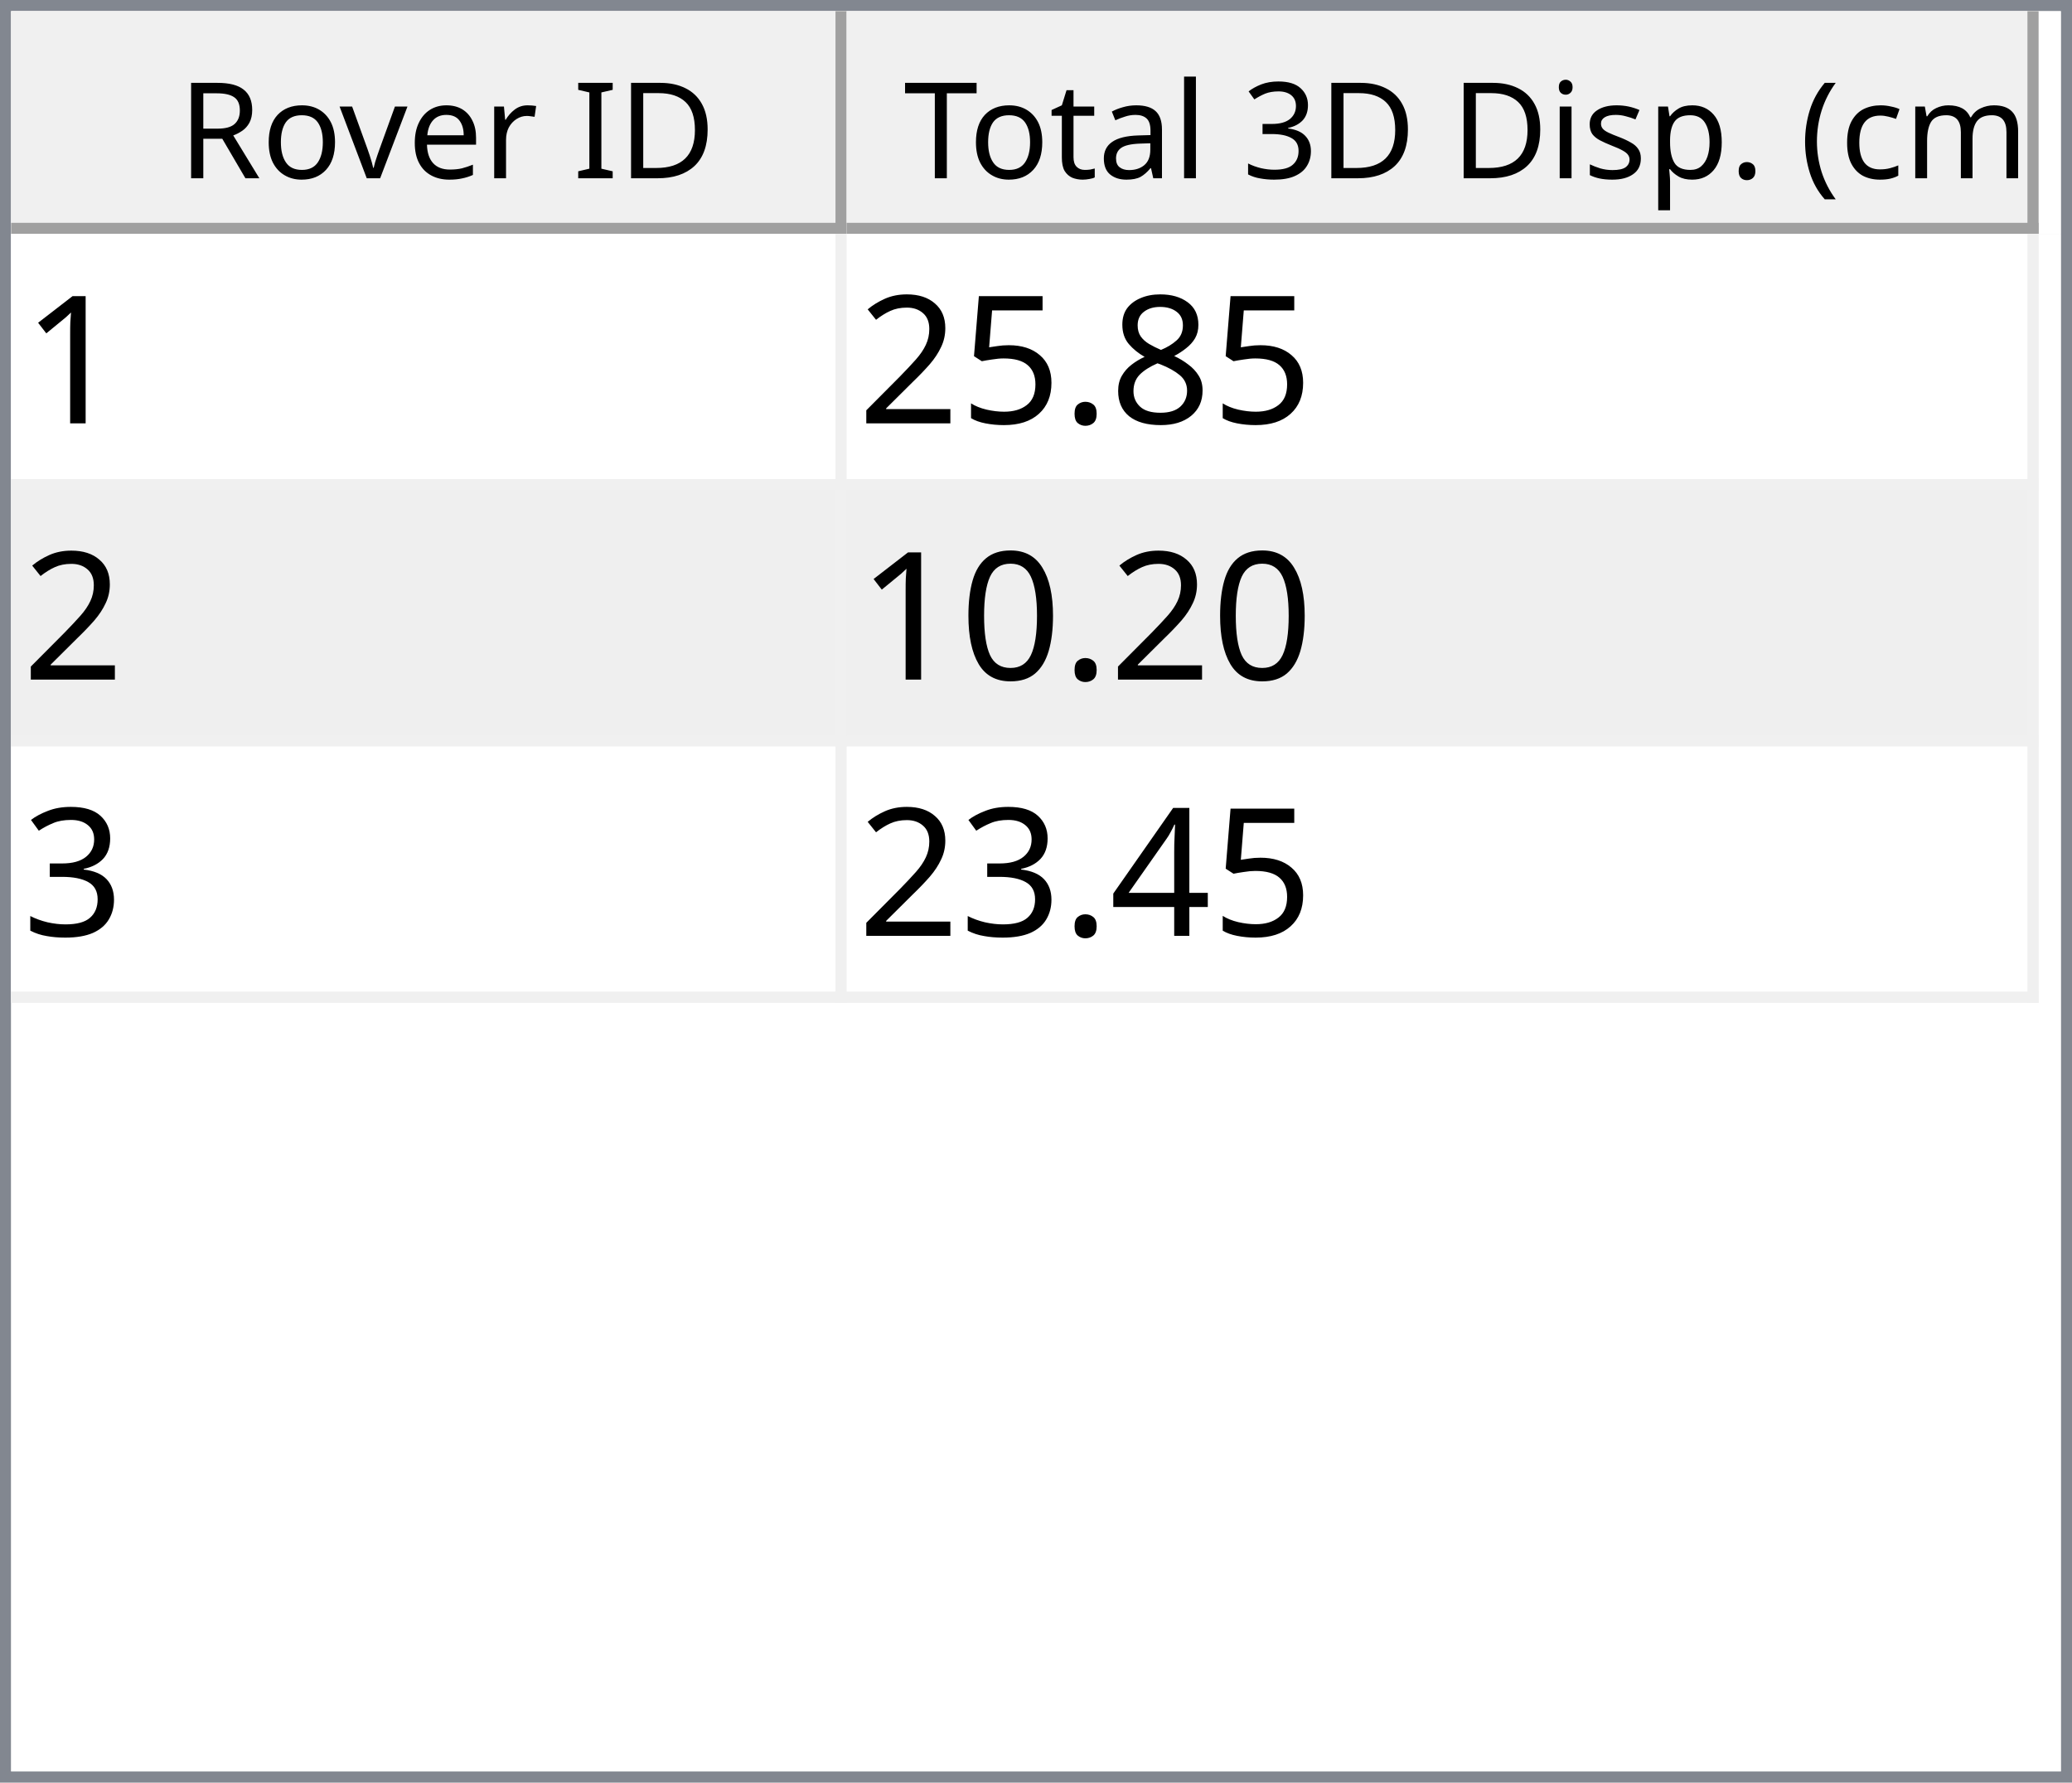
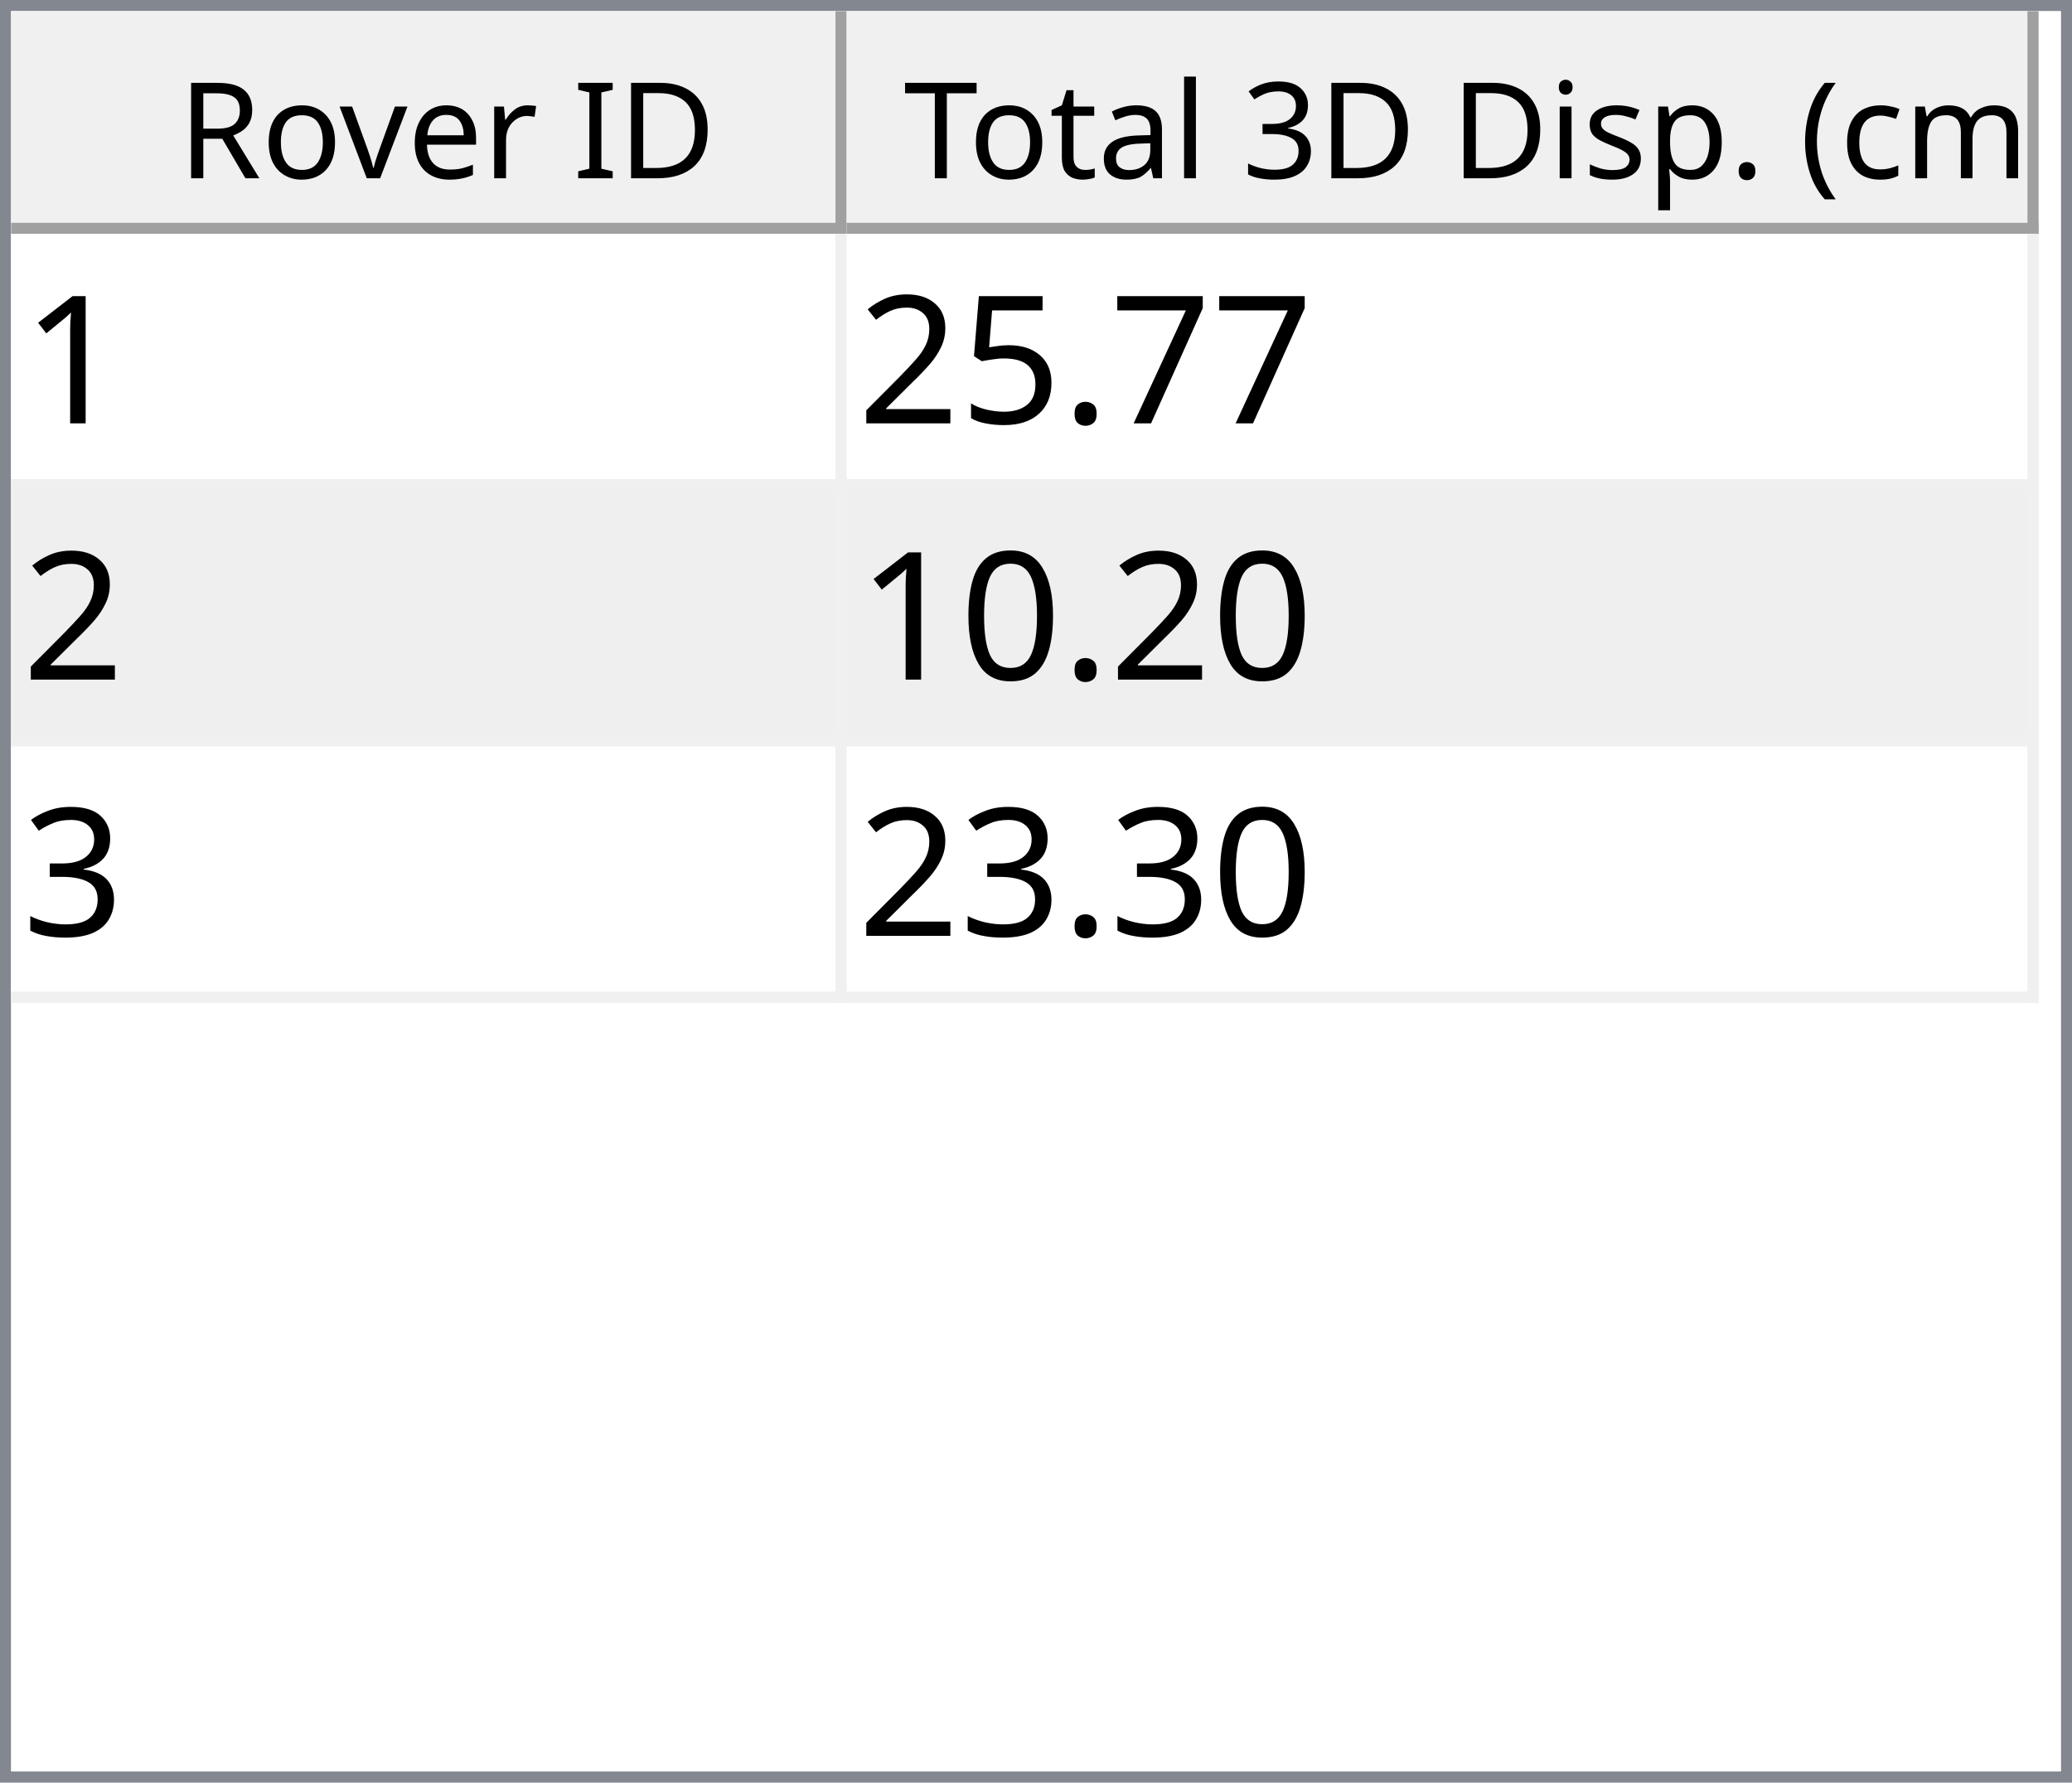
<svg xmlns="http://www.w3.org/2000/svg" style="fill-opacity:1; color-rendering:auto; color-interpolation:auto; text-rendering:auto; stroke:black; stroke-linecap:square; stroke-miterlimit:10; shape-rendering:auto; stroke-opacity:1; fill:black; stroke-dasharray:none; font-weight:normal; stroke-width:1; font-family:'Dialog'; font-style:normal; stroke-linejoin:miter; font-size:12px; stroke-dashoffset:0; image-rendering:auto;" width="186" height="160">
  <defs id="genericDefs" />
  <g>
    <defs id="defs1">
      <clipPath clipPathUnits="userSpaceOnUse" id="clipPath1">
        <path d="M0 0 L186 0 L186 160 L0 160 L0 0 Z" />
      </clipPath>
      <clipPath clipPathUnits="userSpaceOnUse" id="clipPath2">
        <path d="M0 0 L0 160 L186 160 L186 0 Z" />
      </clipPath>
      <clipPath clipPathUnits="userSpaceOnUse" id="clipPath3">
        <path d="M0 0 L0 20 L184 20 L184 0 Z" />
      </clipPath>
      <clipPath clipPathUnits="userSpaceOnUse" id="clipPath4">
        <path d="M0 0 L0 20 L75 20 L75 0 Z" />
      </clipPath>
      <clipPath clipPathUnits="userSpaceOnUse" id="clipPath5">
        <path d="M1 1 L1 19 L74 19 L74 1 Z" />
      </clipPath>
      <clipPath clipPathUnits="userSpaceOnUse" id="clipPath6">
        <path d="M0 0 L0 18 L73 18 L73 0 Z" />
      </clipPath>
      <clipPath clipPathUnits="userSpaceOnUse" id="clipPath7">
        <path d="M-0.5 -0.5 L-0.5 19.5 L74.5 19.5 L74.5 -0.5 Z" />
      </clipPath>
      <clipPath clipPathUnits="userSpaceOnUse" id="clipPath8">
        <path d="M0 0 L0 20 L107 20 L107 0 Z" />
      </clipPath>
      <clipPath clipPathUnits="userSpaceOnUse" id="clipPath9">
        <path d="M1 1 L1 19 L106 19 L106 1 Z" />
      </clipPath>
      <clipPath clipPathUnits="userSpaceOnUse" id="clipPath10">
        <path d="M0 0 L0 18 L105 18 L105 0 Z" />
      </clipPath>
      <clipPath clipPathUnits="userSpaceOnUse" id="clipPath11">
        <path d="M-0.5 -0.5 L-0.5 19.5 L106.5 19.5 L106.5 -0.5 Z" />
      </clipPath>
      <clipPath clipPathUnits="userSpaceOnUse" id="clipPath12">
        <path d="M0 0 L0 138 L184 138 L184 0 Z" />
      </clipPath>
      <clipPath clipPathUnits="userSpaceOnUse" id="clipPath13">
        <path d="M0 0 L0 69 L182 69 L182 0 Z" />
      </clipPath>
      <clipPath clipPathUnits="userSpaceOnUse" id="clipPath14">
        <path d="M-0.5 -0.5 L-0.5 68.5 L181.5 68.5 L181.5 -0.5 Z" />
      </clipPath>
      <clipPath clipPathUnits="userSpaceOnUse" id="clipPath15">
        <path d="M0 0 L0 22 L74 22 L74 0 Z" />
      </clipPath>
      <clipPath clipPathUnits="userSpaceOnUse" id="clipPath16">
        <path d="M0 0 L0 22 L106 22 L106 0 Z" />
      </clipPath>
      <font horiz-adv-x="64.551" id="font1">
        <font-face ascent="107.91" descent="25.098" units-per-em="100" style="font-style:normal; font-family:Segoe UI; font-weight:normal;" />
        <missing-glyph horiz-adv-x="64.551" d="M8.109 0 L8.109 68.266 L56.453 68.266 L56.453 0 L8.109 0 ZM15.328 7.234 L49.219 7.234 L49.219 61.031 L15.328 61.031 L15.328 7.234 Z" />
        <glyph unicode="D" horiz-adv-x="70.117" d="M9.188 0 L9.188 70.016 L28.516 70.016 Q65.531 70.016 65.531 35.891 Q65.531 19.672 55.25 9.836 Q44.969 0 27.734 0 L9.188 0 ZM17.391 62.594 L17.391 7.422 L27.828 7.422 Q41.609 7.422 49.273 14.797 Q56.938 22.172 56.938 35.688 Q56.938 62.594 28.328 62.594 L17.391 62.594 Z" />
        <glyph unicode="I" horiz-adv-x="26.611" d="M17.391 0 L9.188 0 L9.188 70.016 L17.391 70.016 L17.391 0 Z" />
        <glyph unicode=" " horiz-adv-x="27.393" d="" />
        <glyph unicode="r" horiz-adv-x="34.766" d="M34.188 41.891 Q32.078 43.5 28.125 43.5 Q23 43.5 19.555 38.672 Q16.109 33.844 16.109 25.484 L16.109 0 L8.109 0 L8.109 50 L16.109 50 L16.109 39.703 L16.312 39.703 Q18.016 44.969 21.531 47.922 Q25.047 50.875 29.391 50.875 Q32.516 50.875 34.188 50.203 L34.188 41.891 Z" />
        <glyph unicode="e" horiz-adv-x="52.295" d="M48.297 23 L12.984 23 Q13.188 14.656 17.484 10.109 Q21.781 5.562 29.297 5.562 Q37.75 5.562 44.828 11.141 L44.828 3.609 Q38.234 -1.172 27.391 -1.172 Q16.797 -1.172 10.742 5.641 Q4.688 12.453 4.688 24.812 Q4.688 36.469 11.305 43.82 Q17.922 51.172 27.734 51.172 Q37.547 51.172 42.922 44.828 Q48.297 38.484 48.297 27.203 L48.297 23 ZM40.094 29.781 Q40.047 36.719 36.75 40.578 Q33.453 44.438 27.594 44.438 Q21.922 44.438 17.969 40.383 Q14.016 36.328 13.094 29.781 L40.094 29.781 Z" />
        <glyph unicode="v" horiz-adv-x="47.9" d="M47.406 50 L27.484 0 L19.625 0 L0.688 50 L9.469 50 L22.172 13.672 Q23.578 9.672 23.922 6.688 L24.125 6.688 Q24.609 10.453 25.688 13.484 L38.969 50 L47.406 50 Z" />
        <glyph unicode="o" horiz-adv-x="58.594" d="M29 -1.172 Q17.922 -1.172 11.305 5.836 Q4.688 12.844 4.688 24.422 Q4.688 37.016 11.57 44.094 Q18.453 51.172 30.172 51.172 Q41.359 51.172 47.633 44.289 Q53.906 37.406 53.906 25.203 Q53.906 13.234 47.141 6.031 Q40.375 -1.172 29 -1.172 ZM29.594 44.438 Q21.875 44.438 17.383 39.188 Q12.891 33.938 12.891 24.703 Q12.891 15.828 17.43 10.695 Q21.969 5.562 29.594 5.562 Q37.359 5.562 41.531 10.594 Q45.703 15.625 45.703 24.906 Q45.703 34.281 41.531 39.359 Q37.359 44.438 29.594 44.438 Z" />
        <glyph unicode="R" horiz-adv-x="59.814" d="M59.375 0 L49.609 0 L37.891 19.625 Q36.281 22.359 34.766 24.289 Q33.25 26.219 31.664 27.438 Q30.078 28.656 28.25 29.219 Q26.422 29.781 24.125 29.781 L17.391 29.781 L17.391 0 L9.188 0 L9.188 70.016 L30.078 70.016 Q34.672 70.016 38.555 68.867 Q42.438 67.719 45.289 65.375 Q48.141 63.031 49.758 59.547 Q51.375 56.062 51.375 51.375 Q51.375 47.703 50.273 44.656 Q49.172 41.609 47.148 39.211 Q45.125 36.812 42.266 35.133 Q39.406 33.453 35.844 32.516 L35.844 32.328 Q37.594 31.547 38.891 30.547 Q40.188 29.547 41.359 28.18 Q42.531 26.812 43.68 25.078 Q44.828 23.344 46.234 21.047 L59.375 0 ZM17.391 62.594 L17.391 37.203 L28.516 37.203 Q31.594 37.203 34.203 38.133 Q36.812 39.062 38.719 40.797 Q40.625 42.531 41.703 45.047 Q42.781 47.562 42.781 50.688 Q42.781 56.297 39.141 59.445 Q35.5 62.594 28.609 62.594 L17.391 62.594 Z" />
        <glyph unicode=")" horiz-adv-x="30.176" d="M8.297 -15.922 L1.172 -15.922 Q16.406 2.344 16.406 26.812 Q16.406 51.469 1.078 70.016 L8.297 70.016 Q23.531 52.156 23.531 26.703 Q23.531 1.375 8.297 -15.922 Z" />
        <glyph unicode="m" horiz-adv-x="86.133" d="M79.109 0 L71.094 0 L71.094 28.719 Q71.094 37.016 68.531 40.727 Q65.969 44.438 59.906 44.438 Q54.781 44.438 51.195 39.75 Q47.609 35.062 47.609 28.516 L47.609 0 L39.594 0 L39.594 29.688 Q39.594 44.438 28.219 44.438 Q22.953 44.438 19.531 40.016 Q16.109 35.594 16.109 28.516 L16.109 0 L8.109 0 L8.109 50 L16.109 50 L16.109 42.094 L16.312 42.094 Q21.625 51.172 31.844 51.172 Q36.969 51.172 40.773 48.312 Q44.578 45.453 46 40.828 Q51.562 51.172 62.594 51.172 Q79.109 51.172 79.109 30.812 L79.109 0 Z" />
        <glyph unicode="c" horiz-adv-x="46.191" d="M42.188 2.297 Q36.422 -1.172 28.516 -1.172 Q17.828 -1.172 11.258 5.789 Q4.688 12.75 4.688 23.828 Q4.688 36.188 11.766 43.68 Q18.844 51.172 30.672 51.172 Q37.25 51.172 42.281 48.734 L42.281 40.531 Q36.719 44.438 30.375 44.438 Q22.703 44.438 17.797 38.945 Q12.891 33.453 12.891 24.516 Q12.891 15.719 17.508 10.641 Q22.125 5.562 29.891 5.562 Q36.422 5.562 42.188 9.906 L42.188 2.297 Z" />
        <glyph unicode="(" horiz-adv-x="30.176" d="M29.109 -15.922 L21.969 -15.922 Q6.844 1.375 6.844 26.703 Q6.844 52.156 21.969 70.016 L29.203 70.016 Q13.875 51.469 13.875 26.812 Q13.875 2.344 29.109 -15.922 Z" />
        <glyph unicode="." horiz-adv-x="21.68" d="M10.891 -1.078 Q8.641 -1.078 7.055 0.539 Q5.469 2.156 5.469 4.391 Q5.469 6.641 7.055 8.273 Q8.641 9.906 10.891 9.906 Q13.188 9.906 14.797 8.273 Q16.406 6.641 16.406 4.391 Q16.406 2.156 14.797 0.539 Q13.188 -1.078 10.891 -1.078 Z" />
        <glyph unicode="p" horiz-adv-x="58.789" d="M16.312 7.234 L16.109 7.234 L16.109 -23 L8.109 -23 L8.109 50 L16.109 50 L16.109 41.219 L16.312 41.219 Q22.219 51.172 33.594 51.172 Q43.266 51.172 48.688 44.461 Q54.109 37.75 54.109 26.469 Q54.109 13.922 48 6.375 Q41.891 -1.172 31.297 -1.172 Q21.578 -1.172 16.312 7.234 ZM16.109 27.391 L16.109 20.406 Q16.109 14.203 20.141 9.883 Q24.172 5.562 30.375 5.562 Q37.641 5.562 41.773 11.133 Q45.906 16.703 45.906 26.609 Q45.906 34.969 42.047 39.703 Q38.188 44.438 31.594 44.438 Q24.609 44.438 20.359 39.578 Q16.109 34.719 16.109 27.391 Z" />
        <glyph unicode="s" horiz-adv-x="42.432" d="M5.078 1.812 L5.078 10.406 Q11.625 5.562 19.484 5.562 Q30.031 5.562 30.031 12.594 Q30.031 14.594 29.125 15.992 Q28.219 17.391 26.68 18.461 Q25.141 19.531 23.07 20.383 Q21 21.234 18.609 22.172 Q15.281 23.484 12.766 24.828 Q10.25 26.172 8.57 27.859 Q6.891 29.547 6.031 31.695 Q5.172 33.844 5.172 36.719 Q5.172 40.234 6.789 42.945 Q8.406 45.656 11.086 47.484 Q13.766 49.312 17.211 50.242 Q20.656 51.172 24.312 51.172 Q30.812 51.172 35.938 48.922 L35.938 40.828 Q30.422 44.438 23.25 44.438 Q21 44.438 19.195 43.922 Q17.391 43.406 16.094 42.477 Q14.797 41.547 14.086 40.258 Q13.375 38.969 13.375 37.406 Q13.375 35.453 14.086 34.133 Q14.797 32.812 16.164 31.789 Q17.531 30.766 19.484 29.938 Q21.438 29.109 23.922 28.125 Q27.25 26.859 29.883 25.516 Q32.516 24.172 34.375 22.484 Q36.234 20.797 37.234 18.602 Q38.234 16.406 38.234 13.375 Q38.234 9.672 36.602 6.938 Q34.969 4.203 32.234 2.398 Q29.5 0.594 25.93 -0.289 Q22.359 -1.172 18.453 -1.172 Q10.75 -1.172 5.078 1.812 Z" />
        <glyph unicode="i" horiz-adv-x="24.219" d="M12.203 62.703 Q10.062 62.703 8.547 64.164 Q7.031 65.625 7.031 67.875 Q7.031 70.125 8.547 71.609 Q10.062 73.094 12.203 73.094 Q14.406 73.094 15.945 71.609 Q17.484 70.125 17.484 67.875 Q17.484 65.719 15.945 64.211 Q14.406 62.703 12.203 62.703 ZM16.109 0 L8.109 0 L8.109 50 L16.109 50 L16.109 0 Z" />
        <glyph unicode="3" horiz-adv-x="53.906" d="M46.531 19.828 Q46.531 15.094 44.75 11.211 Q42.969 7.328 39.719 4.57 Q36.469 1.812 31.93 0.297 Q27.391 -1.219 21.922 -1.219 Q11.922 -1.219 6 2.594 L6 11.188 Q13.094 5.609 22.219 5.609 Q25.875 5.609 28.828 6.539 Q31.781 7.469 33.906 9.227 Q36.031 10.984 37.18 13.477 Q38.328 15.969 38.328 19.094 Q38.328 32.812 18.797 32.812 L12.984 32.812 L12.984 39.594 L18.5 39.594 Q35.797 39.594 35.797 52.484 Q35.797 64.406 22.609 64.406 Q15.188 64.406 8.688 59.422 L8.688 67.188 Q15.375 71.188 24.609 71.188 Q29 71.188 32.57 69.969 Q36.141 68.75 38.68 66.555 Q41.219 64.359 42.609 61.281 Q44 58.203 44 54.5 Q44 40.672 30.031 36.719 L30.031 36.531 Q33.594 36.141 36.625 34.797 Q39.656 33.453 41.852 31.305 Q44.047 29.156 45.289 26.25 Q46.531 23.344 46.531 19.828 Z" />
        <glyph unicode="l" horiz-adv-x="24.219" d="M16.109 0 L8.109 0 L8.109 74.031 L16.109 74.031 L16.109 0 Z" />
        <glyph unicode="a" horiz-adv-x="50.879" d="M43.891 0 L35.891 0 L35.891 7.812 L35.688 7.812 Q30.469 -1.172 20.312 -1.172 Q12.844 -1.172 8.617 2.781 Q4.391 6.734 4.391 13.281 Q4.391 27.297 20.906 29.594 L35.891 31.688 Q35.891 44.438 25.594 44.438 Q16.547 44.438 9.281 38.281 L9.281 46.484 Q16.656 51.172 26.266 51.172 Q43.891 51.172 43.891 32.516 L43.891 0 ZM35.891 25.297 L23.828 23.641 Q18.266 22.859 15.43 20.875 Q12.594 18.891 12.594 13.875 Q12.594 10.203 15.211 7.883 Q17.828 5.562 22.172 5.562 Q28.125 5.562 32.008 9.742 Q35.891 13.922 35.891 20.312 L35.891 25.297 Z" />
        <glyph unicode="t" horiz-adv-x="33.887" d="M31.297 0.484 Q28.469 -1.078 23.828 -1.078 Q10.688 -1.078 10.688 13.578 L10.688 43.172 L2.094 43.172 L2.094 50 L10.688 50 L10.688 62.203 L18.703 64.797 L18.703 50 L31.297 50 L31.297 43.172 L18.703 43.172 L18.703 14.984 Q18.703 9.969 20.414 7.82 Q22.125 5.672 26.078 5.672 Q29.109 5.672 31.297 7.328 L31.297 0.484 Z" />
        <glyph unicode="T" horiz-adv-x="52.393" d="M50.594 62.594 L30.375 62.594 L30.375 0 L22.172 0 L22.172 62.594 L2 62.594 L2 70.016 L50.594 70.016 L50.594 62.594 Z" />
      </font>
      <font horiz-adv-x="75.0" id="font2">
        <font-face ascent="100.537" descent="21.973" units-per-em="100" style="font-style:normal; font-family:sans-serif; font-weight:normal;" />
        <missing-glyph horiz-adv-x="75.0" d="M12.5 0 L12.5 62.5 L62.5 62.5 L62.5 0 L12.5 0 ZM14.062 1.562 L60.938 1.562 L60.938 60.938 L14.062 60.938 L14.062 1.562 Z" />
        <glyph unicode="1" horiz-adv-x="55.615" d="M37.25 0 L28.469 0 L28.469 56 Q25.297 52.984 20.141 49.953 Q14.984 46.922 10.891 45.406 L10.891 53.906 Q18.266 57.375 23.781 62.305 Q29.297 67.234 31.594 71.875 L37.25 71.875 L37.25 0 Z" />
-         <glyph unicode="8" horiz-adv-x="55.615" d="M17.672 38.812 Q12.203 40.828 9.57 44.539 Q6.938 48.25 6.938 53.422 Q6.938 61.234 12.555 66.555 Q18.172 71.875 27.484 71.875 Q36.859 71.875 42.578 66.43 Q48.297 60.984 48.297 53.172 Q48.297 48.188 45.68 44.508 Q43.062 40.828 37.75 38.812 Q44.344 36.672 47.781 31.883 Q51.219 27.094 51.219 20.453 Q51.219 11.281 44.727 5.031 Q38.234 -1.219 27.641 -1.219 Q17.047 -1.219 10.547 5.055 Q4.047 11.328 4.047 20.703 Q4.047 27.688 7.594 32.398 Q11.141 37.109 17.672 38.812 ZM15.922 53.719 Q15.922 48.641 19.195 45.414 Q22.469 42.188 27.688 42.188 Q32.766 42.188 36.016 45.383 Q39.266 48.578 39.266 53.219 Q39.266 58.062 35.914 61.359 Q32.562 64.656 27.594 64.656 Q22.562 64.656 19.242 61.43 Q15.922 58.203 15.922 53.719 ZM13.094 20.656 Q13.094 16.891 14.875 13.375 Q16.656 9.859 20.172 7.93 Q23.688 6 27.734 6 Q34.031 6 38.133 10.055 Q42.234 14.109 42.234 20.359 Q42.234 26.703 38.016 30.859 Q33.797 35.016 27.438 35.016 Q21.234 35.016 17.164 30.914 Q13.094 26.812 13.094 20.656 Z" />
+         <glyph unicode="7" horiz-adv-x="55.615" d="M4.734 62.203 L4.734 70.656 L51.078 70.656 L51.078 63.812 Q44.234 56.547 37.523 44.484 Q30.812 32.422 27.156 19.672 Q24.516 10.688 23.781 0 L14.75 0 Q14.891 8.453 18.062 20.414 Q21.234 32.375 27.172 43.484 Q33.109 54.594 39.797 62.203 L4.734 62.203 Z" />
        <glyph unicode="." horiz-adv-x="27.783" d="M9.078 0 L9.078 10.016 L19.094 10.016 L19.094 0 L9.078 0 Z" />
        <glyph unicode="5" horiz-adv-x="55.615" d="M4.156 18.75 L13.375 19.531 Q14.406 12.797 18.141 9.398 Q21.875 6 27.156 6 Q33.5 6 37.891 10.789 Q42.281 15.578 42.281 23.484 Q42.281 31 38.062 35.352 Q33.844 39.703 27 39.703 Q22.75 39.703 19.336 37.773 Q15.922 35.844 13.969 32.766 L5.719 33.844 L12.641 70.609 L48.25 70.609 L48.25 62.203 L19.672 62.203 L15.828 42.969 Q22.266 47.469 29.344 47.469 Q38.719 47.469 45.164 40.969 Q51.609 34.469 51.609 24.266 Q51.609 14.547 45.953 7.469 Q39.062 -1.219 27.156 -1.219 Q17.391 -1.219 11.211 4.25 Q5.031 9.719 4.156 18.75 Z" />
        <glyph unicode="2" horiz-adv-x="55.615" d="M50.344 8.453 L50.344 0 L3.031 0 Q2.938 3.172 4.047 6.109 Q5.859 10.938 9.836 15.625 Q13.812 20.312 21.344 26.469 Q33.016 36.031 37.117 41.625 Q41.219 47.219 41.219 52.203 Q41.219 57.422 37.477 61.008 Q33.734 64.594 27.734 64.594 Q21.391 64.594 17.578 60.789 Q13.766 56.984 13.719 50.25 L4.688 51.172 Q5.609 61.281 11.664 66.578 Q17.719 71.875 27.938 71.875 Q38.234 71.875 44.242 66.164 Q50.25 60.453 50.25 52 Q50.25 47.703 48.492 43.555 Q46.734 39.406 42.656 34.812 Q38.578 30.219 29.109 22.219 Q21.188 15.578 18.945 13.211 Q16.703 10.844 15.234 8.453 L50.344 8.453 Z" />
        <glyph unicode="0" horiz-adv-x="55.615" d="M4.156 35.297 Q4.156 48 6.766 55.742 Q9.375 63.484 14.523 67.68 Q19.672 71.875 27.484 71.875 Q33.25 71.875 37.594 69.555 Q41.938 67.234 44.773 62.867 Q47.609 58.5 49.219 52.227 Q50.828 45.953 50.828 35.297 Q50.828 22.703 48.242 14.969 Q45.656 7.234 40.508 3.008 Q35.359 -1.219 27.484 -1.219 Q17.141 -1.219 11.234 6.203 Q4.156 15.141 4.156 35.297 ZM13.188 35.297 Q13.188 17.672 17.312 11.836 Q21.438 6 27.484 6 Q33.547 6 37.672 11.859 Q41.797 17.719 41.797 35.297 Q41.797 52.984 37.672 58.789 Q33.547 64.594 27.391 64.594 Q21.344 64.594 17.719 59.469 Q13.188 52.938 13.188 35.297 Z" />
        <glyph unicode="3" horiz-adv-x="55.615" d="M4.203 18.891 L12.984 20.062 Q14.5 12.594 18.141 9.297 Q21.781 6 27 6 Q33.203 6 37.477 10.297 Q41.75 14.594 41.75 20.953 Q41.75 27 37.797 30.93 Q33.844 34.859 27.734 34.859 Q25.25 34.859 21.531 33.891 L22.516 41.609 Q23.391 41.5 23.922 41.5 Q29.547 41.5 34.039 44.43 Q38.531 47.359 38.531 53.469 Q38.531 58.297 35.258 61.477 Q31.984 64.656 26.812 64.656 Q21.688 64.656 18.266 61.43 Q14.844 58.203 13.875 51.766 L5.078 53.328 Q6.688 62.156 12.398 67.016 Q18.109 71.875 26.609 71.875 Q32.469 71.875 37.398 69.359 Q42.328 66.844 44.945 62.5 Q47.562 58.156 47.562 53.266 Q47.562 48.641 45.07 44.828 Q42.578 41.016 37.703 38.766 Q44.047 37.312 47.562 32.695 Q51.078 28.078 51.078 21.141 Q51.078 11.766 44.242 5.25 Q37.406 -1.266 26.953 -1.266 Q17.531 -1.266 11.305 4.352 Q5.078 9.969 4.203 18.891 Z" />
-         <glyph unicode="4" horiz-adv-x="55.615" d="M32.328 0 L32.328 17.141 L1.266 17.141 L1.266 25.203 L33.938 71.578 L41.109 71.578 L41.109 25.203 L50.781 25.203 L50.781 17.141 L41.109 17.141 L41.109 0 L32.328 0 ZM32.328 25.203 L32.328 57.469 L9.906 25.203 L32.328 25.203 Z" />
      </font>
    </defs>
    <g style="fill:white; stroke:white;">
      <rect x="0" y="0" width="186" style="clip-path:url(#clipPath1); stroke:none;" height="160" />
    </g>
    <g style="fill:white; text-rendering:optimizeSpeed; color-rendering:optimizeSpeed; image-rendering:optimizeSpeed; shape-rendering:crispEdges; stroke:white; color-interpolation:sRGB;">
      <rect x="0" width="186" height="160" y="0" style="stroke:none;" />
      <path style="stroke:none;" d="M0 160 L186 160 L186 0 L0 0 Z" />
    </g>
    <g style="fill:rgb(240,240,240); font-family:'Segoe UI'; stroke:rgb(240,240,240);">
      <rect x="0" y="0" width="186" style="clip-path:url(#clipPath2); stroke:none;" height="160" />
    </g>
    <g style="fill:rgb(130,135,144); font-family:'Segoe UI'; stroke:rgb(130,135,144);">
      <path d="M0 0 L186 0 L186 160 L0 160 L0 0 ZM1 1 L185 1 L185 159 L1 159 L1 1 Z" style="fill-rule:evenodd; clip-path:url(#clipPath2); stroke:none;" />
    </g>
    <g style="fill:white; font-family:'Segoe UI'; stroke:white;" transform="translate(1,1)">
      <rect x="0" y="0" width="184" style="clip-path:url(#clipPath3); stroke:none;" height="20" />
    </g>
    <g style="fill:rgb(240,240,240); font-family:'Segoe UI'; stroke:rgb(240,240,240);" transform="translate(1,1)">
      <rect x="0" y="0" width="75" style="clip-path:url(#clipPath4); stroke:none;" height="20" />
    </g>
    <g style="font-family:'Segoe UI';" transform="translate(2,2)">
      <text x="14" xml:space="preserve" y="14" style="clip-path:url(#clipPath6); stroke:none;">Rover ID</text>
    </g>
    <g style="fill:rgb(160,160,160); font-family:'Segoe UI'; stroke:rgb(160,160,160); stroke-linejoin:bevel;" transform="translate(1.5,1.5)">
      <line x1="74" x2="74" y1="0" style="fill:none; clip-path:url(#clipPath7);" y2="19" />
    </g>
    <g style="fill:rgb(160,160,160); font-family:'Segoe UI'; stroke:rgb(160,160,160); stroke-linejoin:bevel;" transform="matrix(1,0,0,1,1,1) translate(0.5,0.5)">
      <line x1="0" x2="74" y1="19" style="fill:none; clip-path:url(#clipPath7);" y2="19" />
    </g>
    <g style="fill:rgb(240,240,240); font-family:'Segoe UI'; stroke:rgb(240,240,240);" transform="translate(76,1)">
      <rect x="0" y="0" width="107" style="clip-path:url(#clipPath8); stroke:none;" height="20" />
    </g>
    <g style="font-family:'Segoe UI';" transform="translate(77,2)">
      <text x="1" xml:space="preserve" y="14" style="clip-path:url(#clipPath10); stroke:none;"> Total 3D Disp. (cm)</text>
    </g>
    <g style="fill:rgb(160,160,160); font-family:'Segoe UI'; stroke:rgb(160,160,160); stroke-linejoin:bevel;" transform="translate(76.5,1.5)">
      <line x1="106" x2="106" y1="0" style="fill:none; clip-path:url(#clipPath11);" y2="19" />
    </g>
    <g style="fill:rgb(160,160,160); font-family:'Segoe UI'; stroke:rgb(160,160,160); stroke-linejoin:bevel;" transform="matrix(1,0,0,1,76,1) translate(0.5,0.5)">
      <line x1="0" x2="106" y1="19" style="fill:none; clip-path:url(#clipPath11);" y2="19" />
    </g>
    <g style="fill:white; font-family:'Segoe UI'; stroke:white;" transform="translate(1,21)">
      <rect x="0" y="0" width="184" style="clip-path:url(#clipPath12); stroke:none;" height="138" />
    </g>
    <g style="fill:rgb(240,240,240); font-size:16px; font-family:sans-serif; stroke:rgb(240,240,240);" transform="translate(1,21)">
      <rect x="0" y="0" width="182" style="clip-path:url(#clipPath13); stroke:none;" height="69" />
      <line transform="translate(0.5,0.5)" x1="0" x2="181" y1="22" style="clip-path:url(#clipPath14); fill:none; stroke-linejoin:bevel;" y2="22" />
    </g>
    <g transform="matrix(1,0,0,1,1,21) translate(0.5,0.5)" style="fill:rgb(240,240,240); font-size:16px; font-family:sans-serif; stroke:rgb(240,240,240); stroke-linejoin:bevel;">
      <line x1="0" x2="181" y1="45" style="fill:none; clip-path:url(#clipPath14);" y2="45" />
    </g>
    <g transform="matrix(1,0,0,1,1,21) translate(0.5,0.5)" style="fill:rgb(240,240,240); font-size:16px; font-family:sans-serif; stroke:rgb(240,240,240); stroke-linejoin:bevel;">
      <line x1="0" x2="181" y1="68" style="fill:none; clip-path:url(#clipPath14);" y2="68" />
    </g>
    <g transform="matrix(1,0,0,1,1,21) translate(0.5,0.5)" style="fill:rgb(240,240,240); font-size:16px; font-family:sans-serif; stroke:rgb(240,240,240); stroke-linejoin:bevel;">
      <line x1="74" x2="74" y1="0" style="fill:none; clip-path:url(#clipPath14);" y2="68" />
    </g>
    <g transform="matrix(1,0,0,1,1,21) translate(0.5,0.5)" style="fill:rgb(240,240,240); font-size:16px; font-family:sans-serif; stroke:rgb(240,240,240); stroke-linejoin:bevel;">
      <line x1="181" x2="181" y1="0" style="fill:none; clip-path:url(#clipPath14);" y2="68" />
    </g>
    <g style="fill:white; font-size:16px; font-family:sans-serif; stroke:white;" transform="matrix(1,0,0,1,1,21)">
      <rect x="0" y="0" width="74" style="clip-path:url(#clipPath15); stroke:none;" height="22" />
      <text x="1" y="17" style="fill:black; clip-path:url(#clipPath15); stroke:none;" xml:space="preserve">1</text>
    </g>
    <g style="fill:white; font-size:16px; font-family:sans-serif; stroke:white;" transform="matrix(1,0,0,1,1,21) translate(75,0)">
      <rect x="0" y="0" width="106" style="clip-path:url(#clipPath16); stroke:none;" height="22" />
-       <text x="1" y="17" style="fill:black; clip-path:url(#clipPath16); stroke:none;" xml:space="preserve">25.85</text>
+       <text x="1" y="17" style="fill:black; clip-path:url(#clipPath16); stroke:none;" xml:space="preserve">25.77</text>
    </g>
    <g style="fill:rgb(239,239,239); font-size:16px; font-family:sans-serif; stroke:rgb(239,239,239);" transform="matrix(1,0,0,1,1,21) translate(0,23)">
      <rect x="0" y="0" width="74" style="clip-path:url(#clipPath15); stroke:none;" height="22" />
      <text x="1" y="17" style="fill:black; clip-path:url(#clipPath15); stroke:none;" xml:space="preserve">2</text>
    </g>
    <g style="fill:rgb(239,239,239); font-size:16px; font-family:sans-serif; stroke:rgb(239,239,239);" transform="matrix(1,0,0,1,1,21) translate(75,23)">
      <rect x="0" y="0" width="106" style="clip-path:url(#clipPath16); stroke:none;" height="22" />
      <text x="1" y="17" style="fill:black; clip-path:url(#clipPath16); stroke:none;" xml:space="preserve">10.20</text>
    </g>
    <g style="fill:white; font-size:16px; font-family:sans-serif; stroke:white;" transform="matrix(1,0,0,1,1,21) translate(0,46)">
      <rect x="0" y="0" width="74" style="clip-path:url(#clipPath15); stroke:none;" height="22" />
      <text x="1" y="17" style="fill:black; clip-path:url(#clipPath15); stroke:none;" xml:space="preserve">3</text>
    </g>
    <g style="fill:white; font-size:16px; font-family:sans-serif; stroke:white;" transform="matrix(1,0,0,1,1,21) translate(75,46)">
      <rect x="0" y="0" width="106" style="clip-path:url(#clipPath16); stroke:none;" height="22" />
-       <text x="1" y="17" style="fill:black; clip-path:url(#clipPath16); stroke:none;" xml:space="preserve">23.45</text>
+       <text x="1" y="17" style="fill:black; clip-path:url(#clipPath16); stroke:none;" xml:space="preserve">23.30</text>
    </g>
  </g>
</svg>
